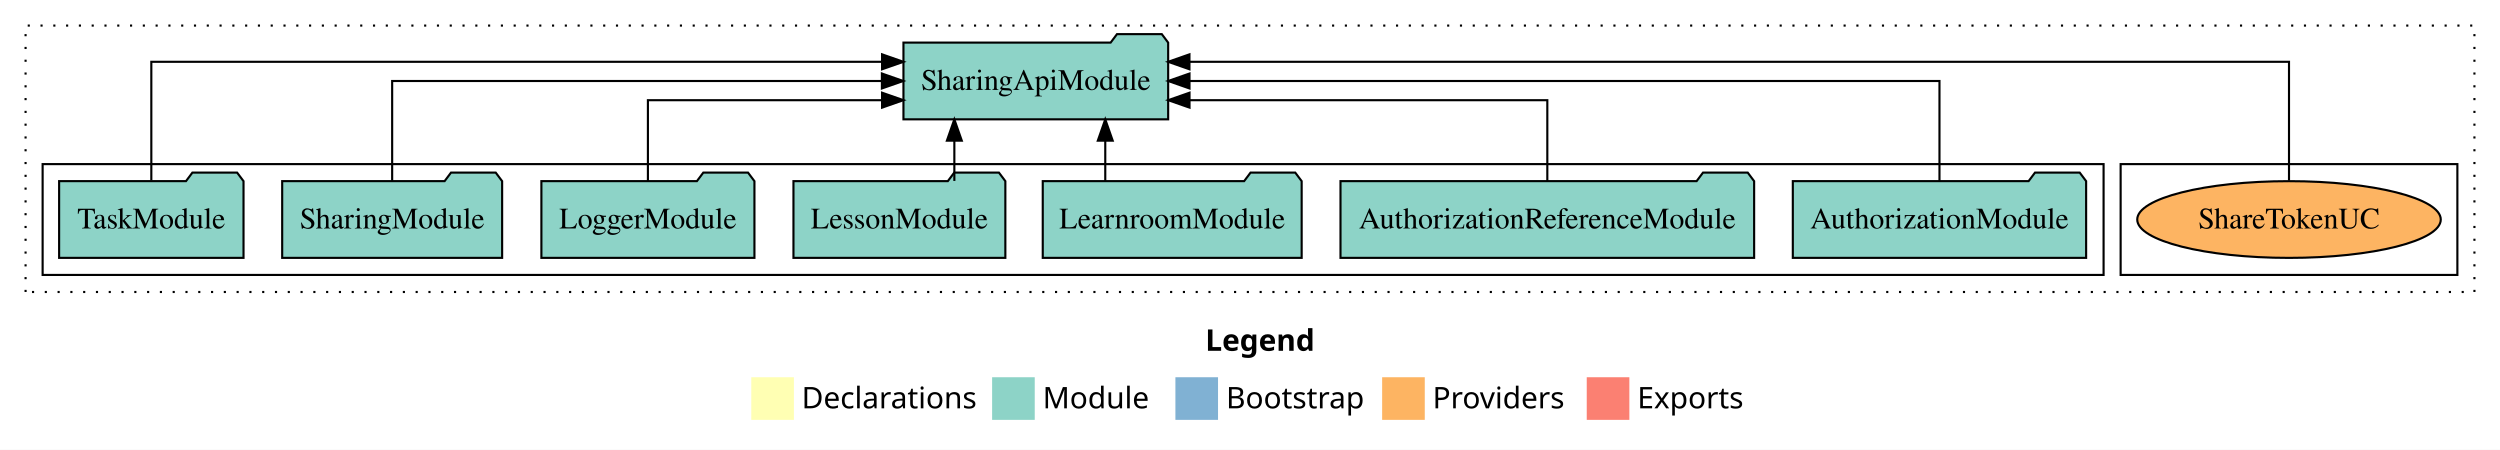
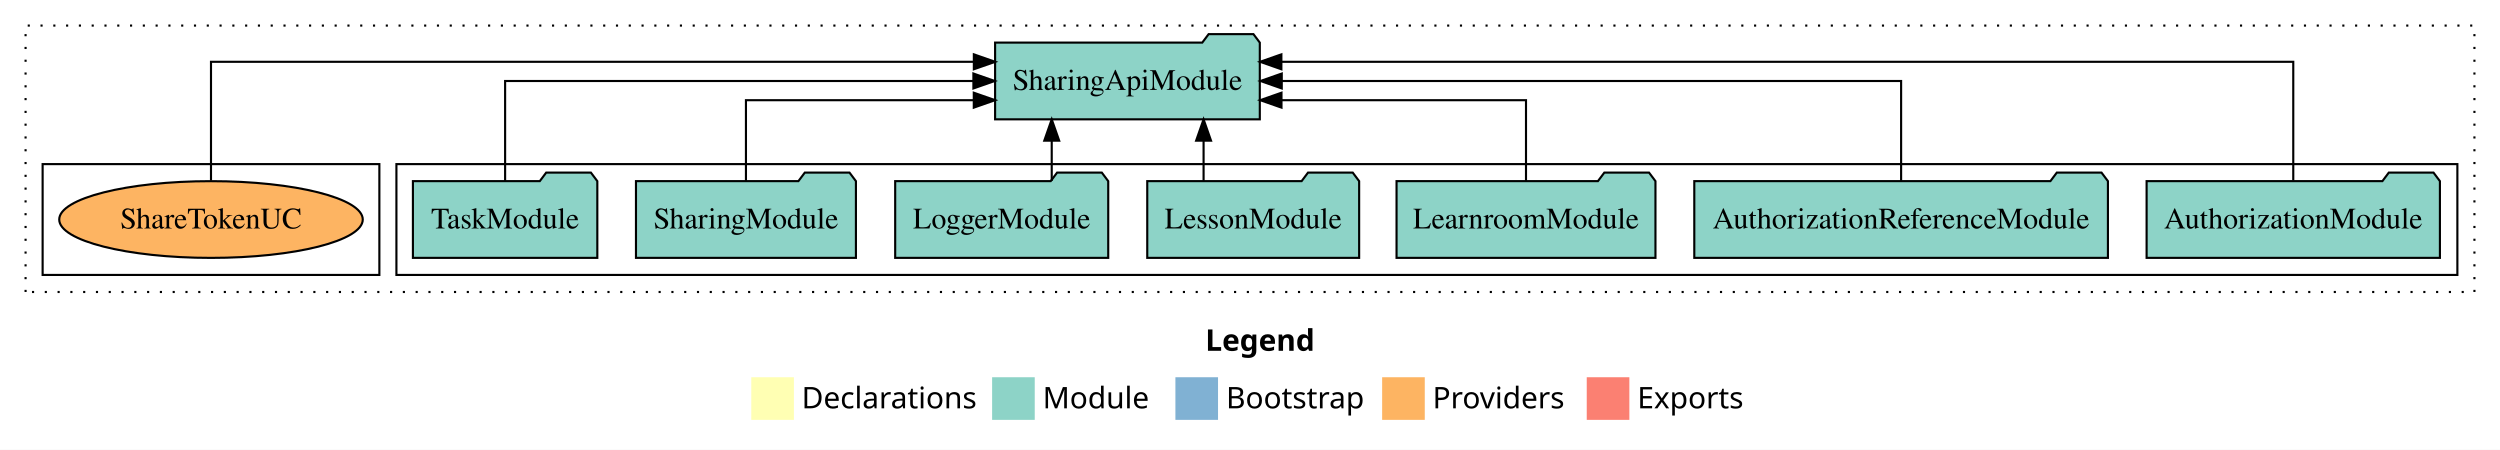
<svg xmlns="http://www.w3.org/2000/svg" width="1173pt" height="211pt" viewBox="0.00 0.00 1173.00 211.00">
  <g id="graph0" class="graph" transform="scale(1 1) rotate(0) translate(4 207)">
    <polygon fill="white" stroke="transparent" points="-4,4 -4,-207 1169,-207 1169,4 -4,4" />
    <text text-anchor="start" x="561.51" y="-42.4" font-family="Times-12" font-weight="bold" font-size="14.00">Legend</text>
    <polygon fill="#ffffb3" stroke="transparent" points="348.5,-10 348.5,-30 368.5,-30 368.5,-10 348.5,-10" />
    <text text-anchor="start" x="372.13" y="-15.4" font-family="Times-12" font-size="14.00">  Declarations</text>
    <polygon fill="#8dd3c7" stroke="transparent" points="461.5,-10 461.5,-30 481.5,-30 481.5,-10 461.5,-10" />
    <text text-anchor="start" x="485.23" y="-15.4" font-family="Times-12" font-size="14.00">  Module</text>
    <polygon fill="#80b1d3" stroke="transparent" points="547.5,-10 547.5,-30 567.5,-30 567.5,-10 547.5,-10" />
    <text text-anchor="start" x="571.28" y="-15.4" font-family="Times-12" font-size="14.00">  Bootstrap</text>
    <polygon fill="#fdb462" stroke="transparent" points="644.5,-10 644.5,-30 664.5,-30 664.5,-10 644.5,-10" />
    <text text-anchor="start" x="668.17" y="-15.4" font-family="Times-12" font-size="14.00">  Providers</text>
    <polygon fill="#fb8072" stroke="transparent" points="740.5,-10 740.5,-30 760.5,-30 760.5,-10 740.5,-10" />
    <text text-anchor="start" x="764.23" y="-15.4" font-family="Times-12" font-size="14.00">  Exports</text>
    <g id="clust1" class="cluster">
      <polygon fill="none" stroke="black" stroke-dasharray="1,5" points="8,-70 8,-195 1157,-195 1157,-70 8,-70" />
    </g>
+     <g id="clust3" class="cluster">
+       <polygon fill="none" stroke="black" points="182,-78 182,-130 1149,-130 1149,-78 182,-78" />
+     </g>
    <g id="clust6" class="cluster">
-       <polygon fill="none" stroke="black" points="991,-78 991,-130 1149,-130 1149,-78 991,-78" />
-     </g>
-     <g id="clust3" class="cluster">
-       <polygon fill="none" stroke="black" points="16,-78 16,-130 983,-130 983,-78 16,-78" />
+       <polygon fill="none" stroke="black" points="16,-78 16,-130 174,-130 174,-78 16,-78" />
    </g>
    <g id="node1" class="node">
-       <polygon fill="#8dd3c7" stroke="black" points="974.81,-122 971.81,-126 950.81,-126 947.81,-122 837.19,-122 837.19,-86 974.81,-86 974.81,-122" />
-       <text text-anchor="middle" x="906" y="-99.8" font-family="Times,serif" font-size="14.00">AuthorizationModule</text>
+       <polygon fill="#8dd3c7" stroke="black" points="1140.81,-122 1137.81,-126 1116.81,-126 1113.81,-122 1003.19,-122 1003.19,-86 1140.81,-86 1140.81,-122" />
+       <text text-anchor="middle" x="1072" y="-99.8" font-family="Times,serif" font-size="14.00">AuthorizationModule</text>
    </g>
    <g id="node8" class="node">
-       <polygon fill="#8dd3c7" stroke="black" points="544.1,-187 541.1,-191 520.1,-191 517.1,-187 419.9,-187 419.9,-151 544.1,-151 544.1,-187" />
-       <text text-anchor="middle" x="482" y="-164.8" font-family="Times,serif" font-size="14.00">SharingApiModule</text>
+       <polygon fill="#8dd3c7" stroke="black" points="587.1,-187 584.1,-191 563.1,-191 560.1,-187 462.9,-187 462.9,-151 587.1,-151 587.1,-187" />
+       <text text-anchor="middle" x="525" y="-164.8" font-family="Times,serif" font-size="14.00">SharingApiModule</text>
    </g>
    <g id="edge1" class="edge">
-       <path fill="none" stroke="black" d="M906,-122.11C906,-141.34 906,-169 906,-169 906,-169 554.11,-169 554.11,-169" />
-       <polygon fill="black" stroke="black" points="554.11,-165.5 544.11,-169 554.11,-172.5 554.11,-165.5" />
+       <path fill="none" stroke="black" d="M1072,-122.29C1072,-144.21 1072,-178 1072,-178 1072,-178 597.22,-178 597.22,-178" />
+       <polygon fill="black" stroke="black" points="597.22,-174.5 587.22,-178 597.22,-181.5 597.22,-174.5" />
    </g>
    <g id="node2" class="node">
-       <polygon fill="#8dd3c7" stroke="black" points="819.04,-122 816.04,-126 795.04,-126 792.04,-122 624.96,-122 624.96,-86 819.04,-86 819.04,-122" />
-       <text text-anchor="middle" x="722" y="-99.8" font-family="Times,serif" font-size="14.00">AuthorizationReferenceModule</text>
+       <polygon fill="#8dd3c7" stroke="black" points="985.04,-122 982.04,-126 961.04,-126 958.04,-122 790.96,-122 790.96,-86 985.04,-86 985.04,-122" />
+       <text text-anchor="middle" x="888" y="-99.8" font-family="Times,serif" font-size="14.00">AuthorizationReferenceModule</text>
    </g>
    <g id="edge2" class="edge">
-       <path fill="none" stroke="black" d="M722,-122.03C722,-138.4 722,-160 722,-160 722,-160 554.12,-160 554.12,-160" />
-       <polygon fill="black" stroke="black" points="554.12,-156.5 544.12,-160 554.12,-163.5 554.12,-156.5" />
+       <path fill="none" stroke="black" d="M888,-122.11C888,-141.34 888,-169 888,-169 888,-169 597.4,-169 597.4,-169" />
+       <polygon fill="black" stroke="black" points="597.4,-165.5 587.4,-169 597.4,-172.5 597.4,-165.5" />
    </g>
    <g id="node3" class="node">
-       <polygon fill="#8dd3c7" stroke="black" points="606.74,-122 603.74,-126 582.74,-126 579.74,-122 485.26,-122 485.26,-86 606.74,-86 606.74,-122" />
-       <text text-anchor="middle" x="546" y="-99.8" font-family="Times,serif" font-size="14.00">LearnroomModule</text>
+       <polygon fill="#8dd3c7" stroke="black" points="772.74,-122 769.74,-126 748.74,-126 745.74,-122 651.26,-122 651.26,-86 772.74,-86 772.74,-122" />
+       <text text-anchor="middle" x="712" y="-99.8" font-family="Times,serif" font-size="14.00">LearnroomModule</text>
    </g>
    <g id="edge3" class="edge">
-       <path fill="none" stroke="black" d="M514.59,-122.11C514.59,-122.11 514.59,-140.99 514.59,-140.99" />
-       <polygon fill="black" stroke="black" points="511.09,-140.99 514.59,-150.99 518.09,-140.99 511.09,-140.99" />
+       <path fill="none" stroke="black" d="M712,-122.03C712,-138.4 712,-160 712,-160 712,-160 597.27,-160 597.27,-160" />
+       <polygon fill="black" stroke="black" points="597.27,-156.5 587.27,-160 597.27,-163.5 597.27,-156.5" />
    </g>
    <g id="node4" class="node">
-       <polygon fill="#8dd3c7" stroke="black" points="467.71,-122 464.71,-126 443.71,-126 440.71,-122 368.29,-122 368.29,-86 467.71,-86 467.71,-122" />
-       <text text-anchor="middle" x="418" y="-99.8" font-family="Times,serif" font-size="14.00">LessonModule</text>
+       <polygon fill="#8dd3c7" stroke="black" points="633.71,-122 630.71,-126 609.71,-126 606.71,-122 534.29,-122 534.29,-86 633.71,-86 633.71,-122" />
+       <text text-anchor="middle" x="584" y="-99.8" font-family="Times,serif" font-size="14.00">LessonModule</text>
    </g>
    <g id="edge4" class="edge">
-       <path fill="none" stroke="black" d="M443.78,-122.11C443.78,-122.11 443.78,-140.99 443.78,-140.99" />
-       <polygon fill="black" stroke="black" points="440.28,-140.99 443.78,-150.99 447.28,-140.99 440.28,-140.99" />
+       <path fill="none" stroke="black" d="M560.72,-122.11C560.72,-122.11 560.72,-140.99 560.72,-140.99" />
+       <polygon fill="black" stroke="black" points="557.22,-140.99 560.72,-150.99 564.22,-140.99 557.22,-140.99" />
    </g>
    <g id="node5" class="node">
-       <polygon fill="#8dd3c7" stroke="black" points="349.98,-122 346.98,-126 325.98,-126 322.98,-122 250.02,-122 250.02,-86 349.98,-86 349.98,-122" />
-       <text text-anchor="middle" x="300" y="-99.8" font-family="Times,serif" font-size="14.00">LoggerModule</text>
+       <polygon fill="#8dd3c7" stroke="black" points="515.98,-122 512.98,-126 491.98,-126 488.98,-122 416.02,-122 416.02,-86 515.98,-86 515.98,-122" />
+       <text text-anchor="middle" x="466" y="-99.8" font-family="Times,serif" font-size="14.00">LoggerModule</text>
    </g>
    <g id="edge5" class="edge">
-       <path fill="none" stroke="black" d="M300,-122.03C300,-138.4 300,-160 300,-160 300,-160 409.87,-160 409.87,-160" />
-       <polygon fill="black" stroke="black" points="409.87,-163.5 419.87,-160 409.87,-156.5 409.87,-163.5" />
+       <path fill="none" stroke="black" d="M489.47,-122.11C489.47,-122.11 489.47,-140.99 489.47,-140.99" />
+       <polygon fill="black" stroke="black" points="485.97,-140.99 489.47,-150.99 492.97,-140.99 485.97,-140.99" />
    </g>
    <g id="node6" class="node">
-       <polygon fill="#8dd3c7" stroke="black" points="231.6,-122 228.6,-126 207.6,-126 204.6,-122 128.4,-122 128.4,-86 231.6,-86 231.6,-122" />
-       <text text-anchor="middle" x="180" y="-99.8" font-family="Times,serif" font-size="14.00">SharingModule</text>
+       <polygon fill="#8dd3c7" stroke="black" points="397.6,-122 394.6,-126 373.6,-126 370.6,-122 294.4,-122 294.4,-86 397.6,-86 397.6,-122" />
+       <text text-anchor="middle" x="346" y="-99.8" font-family="Times,serif" font-size="14.00">SharingModule</text>
    </g>
    <g id="edge6" class="edge">
-       <path fill="none" stroke="black" d="M180,-122.11C180,-141.34 180,-169 180,-169 180,-169 409.79,-169 409.79,-169" />
-       <polygon fill="black" stroke="black" points="409.79,-172.5 419.79,-169 409.79,-165.5 409.79,-172.5" />
+       <path fill="none" stroke="black" d="M346,-122.03C346,-138.4 346,-160 346,-160 346,-160 452.9,-160 452.9,-160" />
+       <polygon fill="black" stroke="black" points="452.9,-163.5 462.9,-160 452.9,-156.5 452.9,-163.5" />
    </g>
    <g id="node7" class="node">
-       <polygon fill="#8dd3c7" stroke="black" points="110.26,-122 107.26,-126 86.26,-126 83.26,-122 23.74,-122 23.74,-86 110.26,-86 110.26,-122" />
-       <text text-anchor="middle" x="67" y="-99.8" font-family="Times,serif" font-size="14.00">TaskModule</text>
+       <polygon fill="#8dd3c7" stroke="black" points="276.26,-122 273.26,-126 252.26,-126 249.26,-122 189.74,-122 189.74,-86 276.26,-86 276.26,-122" />
+       <text text-anchor="middle" x="233" y="-99.8" font-family="Times,serif" font-size="14.00">TaskModule</text>
    </g>
    <g id="edge7" class="edge">
-       <path fill="none" stroke="black" d="M67,-122.29C67,-144.21 67,-178 67,-178 67,-178 409.87,-178 409.87,-178" />
-       <polygon fill="black" stroke="black" points="409.87,-181.5 419.87,-178 409.87,-174.5 409.87,-181.5" />
+       <path fill="none" stroke="black" d="M233,-122.11C233,-141.34 233,-169 233,-169 233,-169 452.72,-169 452.72,-169" />
+       <polygon fill="black" stroke="black" points="452.72,-172.5 462.72,-169 452.72,-165.5 452.72,-172.5" />
    </g>
    <g id="node9" class="node">
-       <ellipse fill="#fdb462" stroke="black" cx="1070" cy="-104" rx="71.21" ry="18" />
-       <text text-anchor="middle" x="1070" y="-99.8" font-family="Times,serif" font-size="14.00">ShareTokenUC</text>
+       <ellipse fill="#fdb462" stroke="black" cx="95" cy="-104" rx="71.21" ry="18" />
+       <text text-anchor="middle" x="95" y="-99.8" font-family="Times,serif" font-size="14.00">ShareTokenUC</text>
    </g>
    <g id="edge8" class="edge">
-       <path fill="none" stroke="black" d="M1070,-122.29C1070,-144.21 1070,-178 1070,-178 1070,-178 554.09,-178 554.09,-178" />
-       <polygon fill="black" stroke="black" points="554.09,-174.5 544.09,-178 554.09,-181.5 554.09,-174.5" />
+       <path fill="none" stroke="black" d="M95,-122.29C95,-144.21 95,-178 95,-178 95,-178 452.93,-178 452.93,-178" />
+       <polygon fill="black" stroke="black" points="452.93,-181.5 462.93,-178 452.93,-174.5 452.93,-181.5" />
    </g>
  </g>
</svg>
